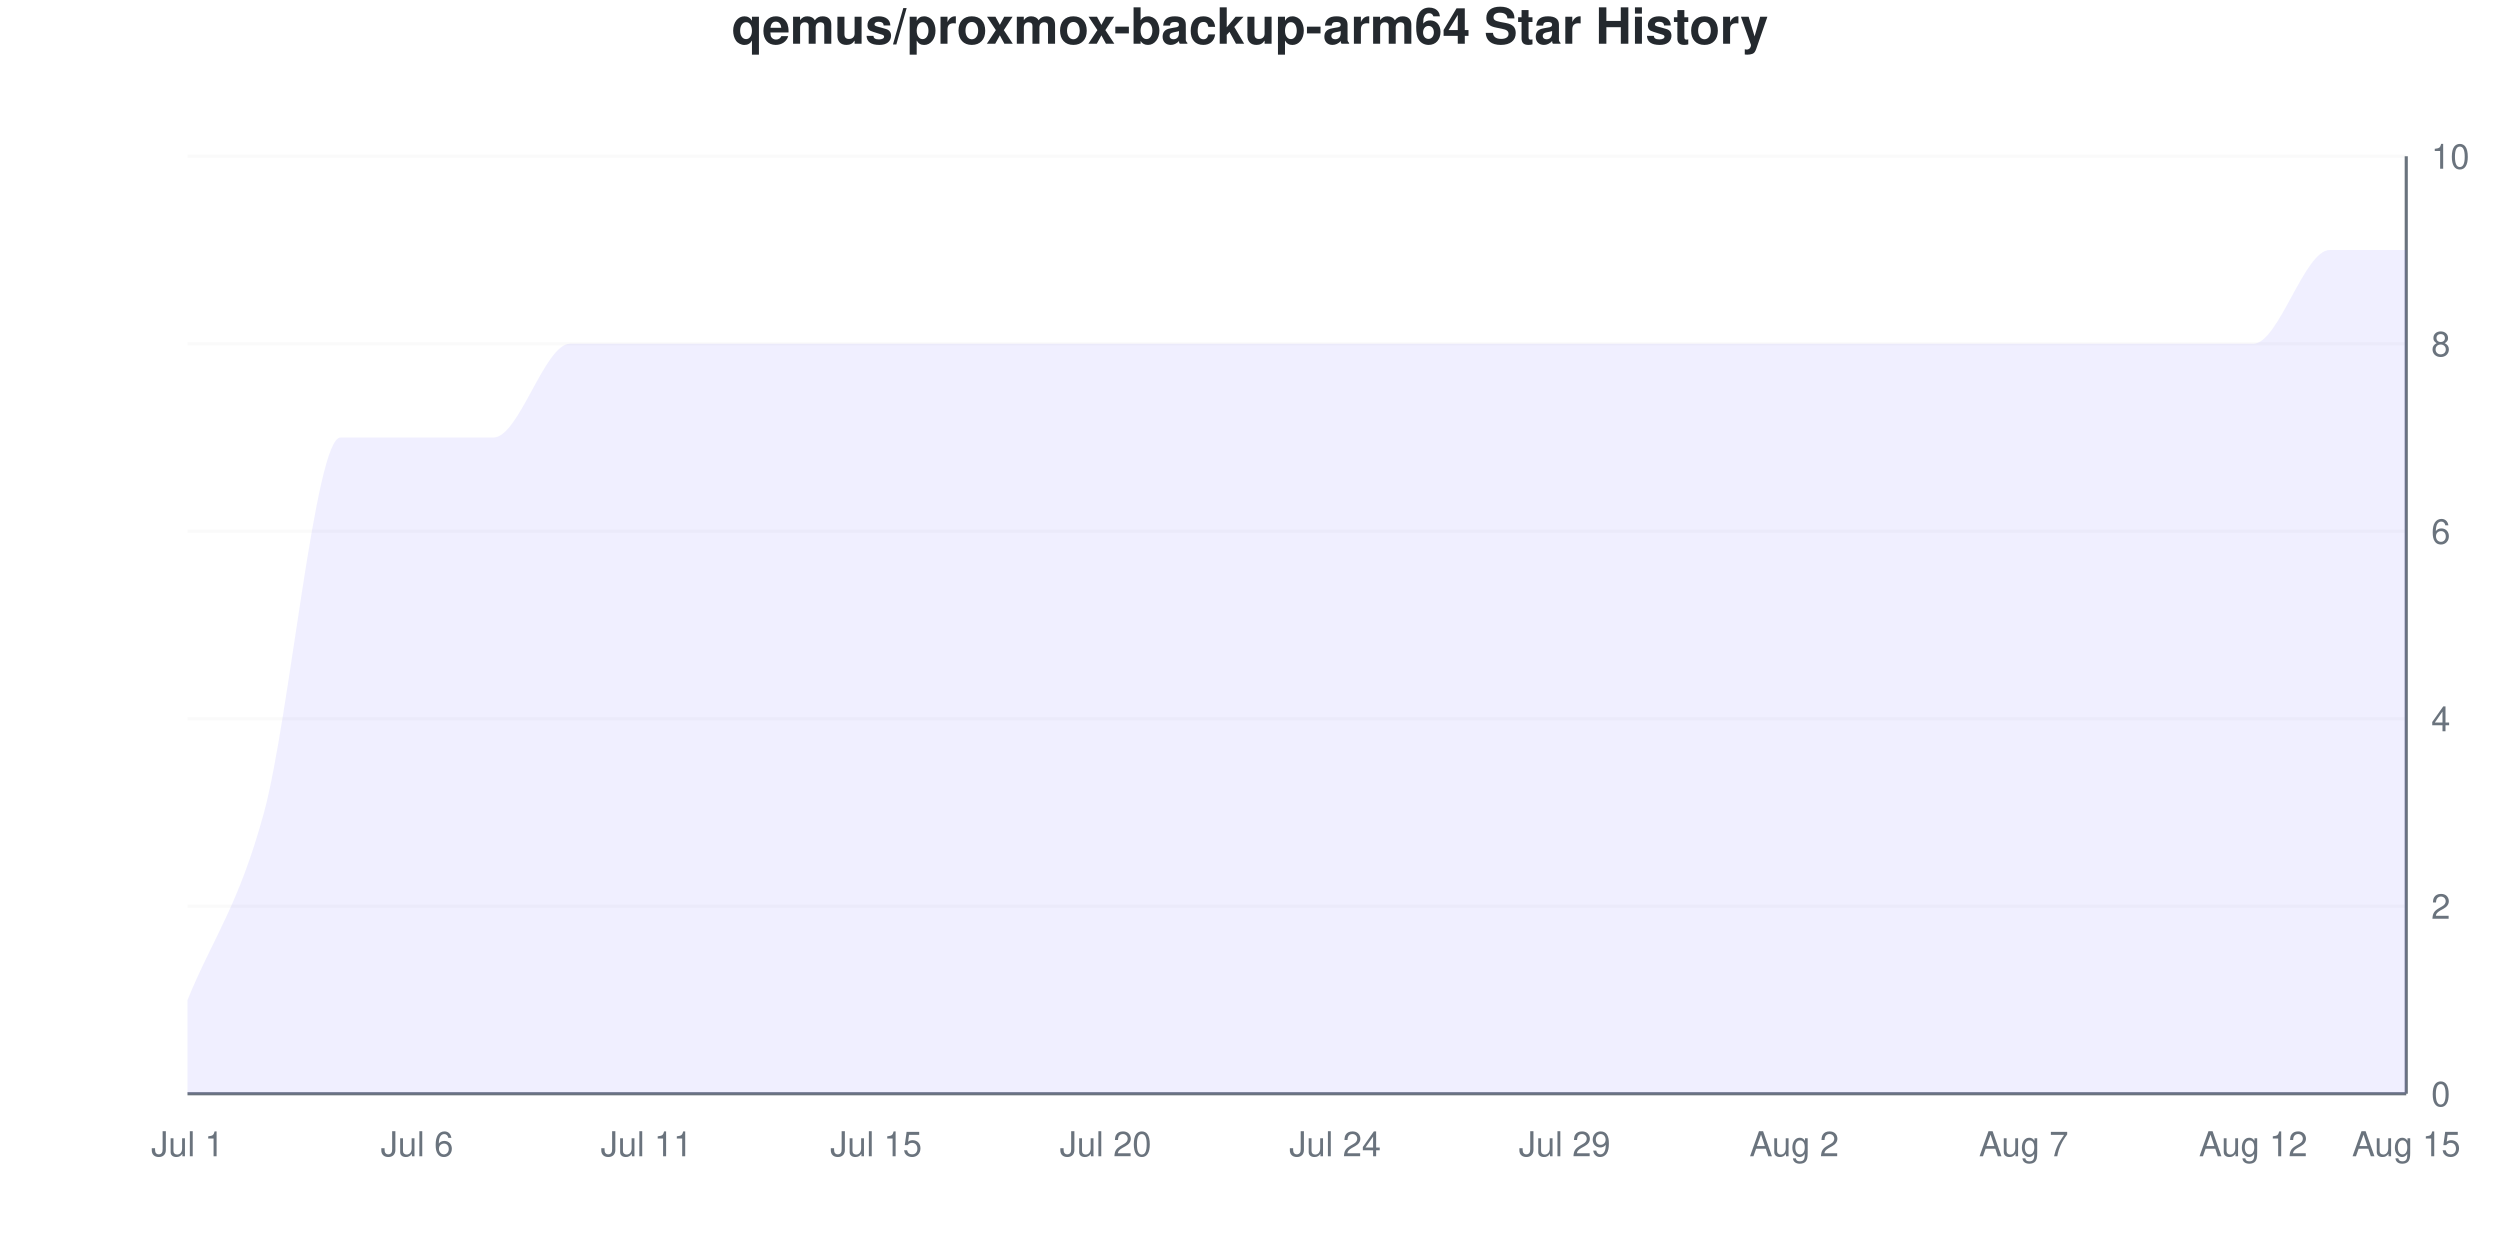
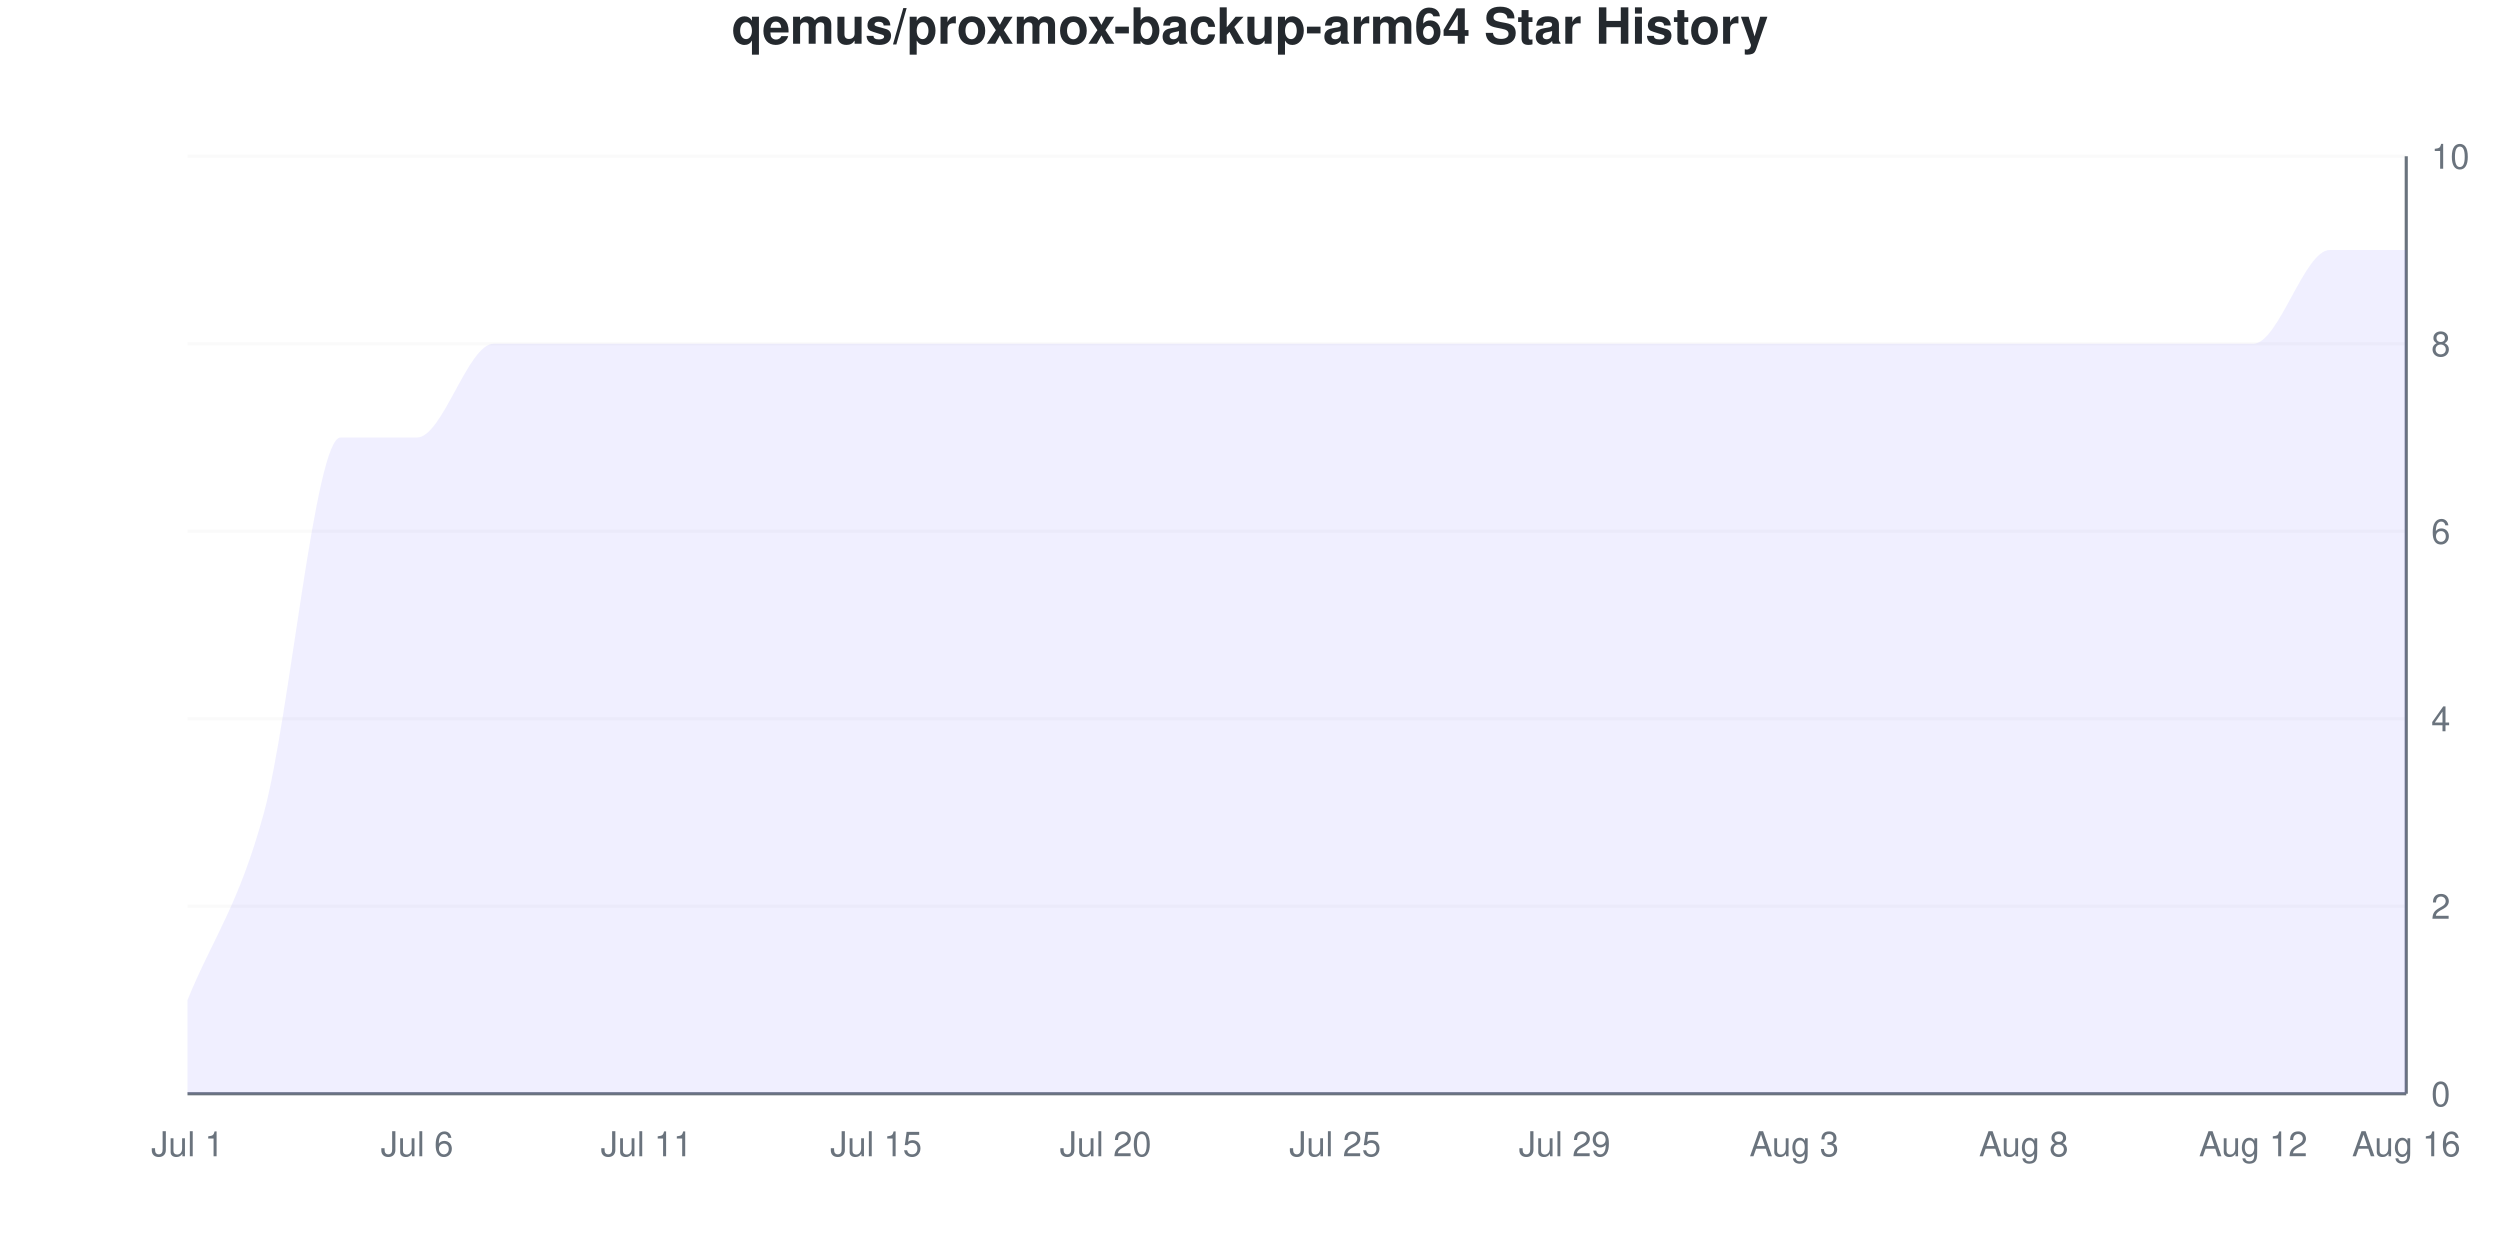
<svg xmlns="http://www.w3.org/2000/svg" viewBox="0 0 800 400" width="800" height="400">
  <style>
    @keyframes drawLine {
      to { stroke-dashoffset: 0; }
    }
    @keyframes fadeInPoint {
      from { opacity: 0; }
      to { opacity: 1; }
    }
    .data-line-0 {
      stroke-dasharray: 1361;
      stroke-dashoffset: 1361;
      animation: drawLine 2s ease-out forwards;
    }
    .data-point {
      opacity: 0;
      animation: fadeInPoint 0.5s ease-out forwards;
    }
    .chart-bg { fill: #fff; }
    .chart-text { fill: #24292e; }
    .chart-muted { fill: #6a737d; }
    .chart-grid { stroke: #eee; }
    .chart-axis { stroke: #6a737d; }
    @media (prefers-color-scheme: dark) {
      .chart-bg { fill: #0d1117; }
      .chart-text { fill: #e6edf3; }
      .chart-muted { fill: #8b949e; }
      .chart-grid { stroke: #21262d; }
      .chart-axis { stroke: #8b949e; }
    }
  </style>
  <rect width="800" height="400" class="chart-bg" />
  <text x="400" y="14" text-anchor="middle" class="chart-text" font-size="16" font-weight="bold" font-family="-apple-system, BlinkMacSystemFont, 'Segoe UI', Helvetica, Arial, sans-serif">qemus/proxmox-backup-arm64 Star History</text>
  <g class="grid">
    <line x1="60" y1="350" x2="770" y2="350" class="chart-grid" stroke-opacity="0.3" />
    <text x="778" y="354" text-anchor="start" class="chart-muted" font-size="11" font-family="-apple-system, BlinkMacSystemFont, 'Segoe UI', Helvetica, Arial, sans-serif">0</text>
    <line x1="60" y1="290" x2="770" y2="290" class="chart-grid" stroke-opacity="0.3" />
    <text x="778" y="294" text-anchor="start" class="chart-muted" font-size="11" font-family="-apple-system, BlinkMacSystemFont, 'Segoe UI', Helvetica, Arial, sans-serif">2</text>
    <line x1="60" y1="230" x2="770" y2="230" class="chart-grid" stroke-opacity="0.3" />
    <text x="778" y="234" text-anchor="start" class="chart-muted" font-size="11" font-family="-apple-system, BlinkMacSystemFont, 'Segoe UI', Helvetica, Arial, sans-serif">4</text>
    <line x1="60" y1="170" x2="770" y2="170" class="chart-grid" stroke-opacity="0.3" />
    <text x="778" y="174" text-anchor="start" class="chart-muted" font-size="11" font-family="-apple-system, BlinkMacSystemFont, 'Segoe UI', Helvetica, Arial, sans-serif">6</text>
    <line x1="60" y1="110" x2="770" y2="110" class="chart-grid" stroke-opacity="0.3" />
    <text x="778" y="114" text-anchor="start" class="chart-muted" font-size="11" font-family="-apple-system, BlinkMacSystemFont, 'Segoe UI', Helvetica, Arial, sans-serif">8</text>
    <line x1="60" y1="50" x2="770" y2="50" class="chart-grid" stroke-opacity="0.3" />
    <text x="778" y="54" text-anchor="start" class="chart-muted" font-size="11" font-family="-apple-system, BlinkMacSystemFont, 'Segoe UI', Helvetica, Arial, sans-serif">10</text>
  </g>
  <g class="milestones">
    
  </g>
  <g class="x-axis">
    <text x="60" y="370" text-anchor="middle" class="chart-muted" font-size="11" font-family="-apple-system, BlinkMacSystemFont, 'Segoe UI', Helvetica, Arial, sans-serif">Jul 1</text>
    <text x="133.448" y="370" text-anchor="middle" class="chart-muted" font-size="11" font-family="-apple-system, BlinkMacSystemFont, 'Segoe UI', Helvetica, Arial, sans-serif">Jul 6</text>
    <text x="206.897" y="370" text-anchor="middle" class="chart-muted" font-size="11" font-family="-apple-system, BlinkMacSystemFont, 'Segoe UI', Helvetica, Arial, sans-serif">Jul 11</text>
    <text x="280.345" y="370" text-anchor="middle" class="chart-muted" font-size="11" font-family="-apple-system, BlinkMacSystemFont, 'Segoe UI', Helvetica, Arial, sans-serif">Jul 15</text>
    <text x="353.793" y="370" text-anchor="middle" class="chart-muted" font-size="11" font-family="-apple-system, BlinkMacSystemFont, 'Segoe UI', Helvetica, Arial, sans-serif">Jul 20</text>
-     <text x="427.241" y="370" text-anchor="middle" class="chart-muted" font-size="11" font-family="-apple-system, BlinkMacSystemFont, 'Segoe UI', Helvetica, Arial, sans-serif">Jul 24</text>
+     <text x="427.241" y="370" text-anchor="middle" class="chart-muted" font-size="11" font-family="-apple-system, BlinkMacSystemFont, 'Segoe UI', Helvetica, Arial, sans-serif">Jul 25</text>
    <text x="500.69" y="370" text-anchor="middle" class="chart-muted" font-size="11" font-family="-apple-system, BlinkMacSystemFont, 'Segoe UI', Helvetica, Arial, sans-serif">Jul 29</text>
-     <text x="574.138" y="370" text-anchor="middle" class="chart-muted" font-size="11" font-family="-apple-system, BlinkMacSystemFont, 'Segoe UI', Helvetica, Arial, sans-serif">Aug 2</text>
-     <text x="647.586" y="370" text-anchor="middle" class="chart-muted" font-size="11" font-family="-apple-system, BlinkMacSystemFont, 'Segoe UI', Helvetica, Arial, sans-serif">Aug 7</text>
+     <text x="574.138" y="370" text-anchor="middle" class="chart-muted" font-size="11" font-family="-apple-system, BlinkMacSystemFont, 'Segoe UI', Helvetica, Arial, sans-serif">Aug 3</text>
+     <text x="647.586" y="370" text-anchor="middle" class="chart-muted" font-size="11" font-family="-apple-system, BlinkMacSystemFont, 'Segoe UI', Helvetica, Arial, sans-serif">Aug 8</text>
    <text x="721.034" y="370" text-anchor="middle" class="chart-muted" font-size="11" font-family="-apple-system, BlinkMacSystemFont, 'Segoe UI', Helvetica, Arial, sans-serif">Aug 12</text>
-     <text x="770" y="370" text-anchor="middle" class="chart-muted" font-size="11" font-family="-apple-system, BlinkMacSystemFont, 'Segoe UI', Helvetica, Arial, sans-serif">Aug 15</text>
+     <text x="770" y="370" text-anchor="middle" class="chart-muted" font-size="11" font-family="-apple-system, BlinkMacSystemFont, 'Segoe UI', Helvetica, Arial, sans-serif">Aug 16</text>
  </g>
  <line x1="770" y1="50" x2="770" y2="350" class="chart-axis" stroke-width="1" />
  <line x1="60" y1="350" x2="770" y2="350" class="chart-axis" stroke-width="1" />
-   <path d="M60,350 L60,320 C68.161,300 76.322,290 84.483,260 C92.644,230 100.805,140 108.966,140 C117.126,140 125.287,140 133.448,140 C141.609,140 149.77,140 157.931,140 C166.092,140 174.253,110 182.414,110 C190.575,110 198.736,110 206.897,110 C215.057,110 223.218,110 231.379,110 C239.54,110 247.701,110 255.862,110 C264.023,110 272.184,110 280.345,110 C288.506,110 296.667,110 304.828,110 C312.989,110 321.149,110 329.31,110 C337.471,110 345.632,110 353.793,110 C361.954,110 370.115,110 378.276,110 C386.437,110 394.598,110 402.759,110 C410.92,110 419.08,110 427.241,110 C435.402,110 443.563,110 451.724,110 C459.885,110 468.046,110 476.207,110 C484.368,110 492.529,110 500.69,110 C508.851,110 517.011,110 525.172,110 C533.333,110 541.494,110 549.655,110 C557.816,110 565.977,110 574.138,110 C582.299,110 590.46,110 598.621,110 C606.782,110 614.943,110 623.103,110 C631.264,110 639.425,110 647.586,110 C655.747,110 663.908,110 672.069,110 C680.23,110 688.391,110 696.552,110 C704.713,110 712.874,110 721.034,110 C729.195,110 737.356,80 745.517,80 C753.678,80 761.839,80 770,80 L770,350 L60,350 Z" fill="#6b63ff" fill-opacity="0.1" />
-   <path d="M60,350 L60,320 C68.161,300 76.322,290 84.483,260 C92.644,230 100.805,140 108.966,140 C117.126,140 125.287,140 133.448,140 C141.609,140 149.77,140 157.931,140 C166.092,140 174.253,110 182.414,110 C190.575,110 198.736,110 206.897,110 C215.057,110 223.218,110 231.379,110 C239.54,110 247.701,110 255.862,110 C264.023,110 272.184,110 280.345,110 C288.506,110 296.667,110 304.828,110 C312.989,110 321.149,110 329.31,110 C337.471,110 345.632,110 353.793,110 C361.954,110 370.115,110 378.276,110 C386.437,110 394.598,110 402.759,110 C410.92,110 419.08,110 427.241,110 C435.402,110 443.563,110 451.724,110 C459.885,110 468.046,110 476.207,110 C484.368,110 492.529,110 500.69,110 C508.851,110 517.011,110 525.172,110 C533.333,110 541.494,110 549.655,110 C557.816,110 565.977,110 574.138,110 C582.299,110 590.46,110 598.621,110 C606.782,110 614.943,110 623.103,110 C631.264,110 639.425,110 647.586,110 C655.747,110 663.908,110 672.069,110 C680.23,110 688.391,110 696.552,110 C704.713,110 712.874,110 721.034,110 C729.195,110 737.356,80 745.517,80 C753.678,80 761.839,80 770,80" fill="none" stroke="#6b63ff" stroke-width="2.5" class="data-line-0" />
+   <path d="M60,350 L60,320 C68.161,300 76.322,290 84.483,260 C92.644,230 100.805,140 108.966,140 C117.126,140 125.287,140 133.448,140 C141.609,140 149.77,110 157.931,110 C166.092,110 174.253,110 182.414,110 C190.575,110 198.736,110 206.897,110 C215.057,110 223.218,110 231.379,110 C239.54,110 247.701,110 255.862,110 C264.023,110 272.184,110 280.345,110 C288.506,110 296.667,110 304.828,110 C312.989,110 321.149,110 329.31,110 C337.471,110 345.632,110 353.793,110 C361.954,110 370.115,110 378.276,110 C386.437,110 394.598,110 402.759,110 C410.92,110 419.08,110 427.241,110 C435.402,110 443.563,110 451.724,110 C459.885,110 468.046,110 476.207,110 C484.368,110 492.529,110 500.69,110 C508.851,110 517.011,110 525.172,110 C533.333,110 541.494,110 549.655,110 C557.816,110 565.977,110 574.138,110 C582.299,110 590.46,110 598.621,110 C606.782,110 614.943,110 623.103,110 C631.264,110 639.425,110 647.586,110 C655.747,110 663.908,110 672.069,110 C680.23,110 688.391,110 696.552,110 C704.713,110 712.874,110 721.034,110 C729.195,110 737.356,80 745.517,80 C753.678,80 761.839,80 770,80 L770,350 L60,350 Z" fill="#6b63ff" fill-opacity="0.1" />
+   <path d="M60,350 L60,320 C68.161,300 76.322,290 84.483,260 C92.644,230 100.805,140 108.966,140 C117.126,140 125.287,140 133.448,140 C141.609,140 149.77,110 157.931,110 C166.092,110 174.253,110 182.414,110 C190.575,110 198.736,110 206.897,110 C215.057,110 223.218,110 231.379,110 C239.54,110 247.701,110 255.862,110 C264.023,110 272.184,110 280.345,110 C288.506,110 296.667,110 304.828,110 C312.989,110 321.149,110 329.31,110 C337.471,110 345.632,110 353.793,110 C361.954,110 370.115,110 378.276,110 C386.437,110 394.598,110 402.759,110 C410.92,110 419.08,110 427.241,110 C435.402,110 443.563,110 451.724,110 C459.885,110 468.046,110 476.207,110 C484.368,110 492.529,110 500.69,110 C508.851,110 517.011,110 525.172,110 C533.333,110 541.494,110 549.655,110 C557.816,110 565.977,110 574.138,110 C582.299,110 590.46,110 598.621,110 C606.782,110 614.943,110 623.103,110 C631.264,110 639.425,110 647.586,110 C655.747,110 663.908,110 672.069,110 C680.23,110 688.391,110 696.552,110 C704.713,110 712.874,110 721.034,110 C729.195,110 737.356,80 745.517,80 C753.678,80 761.839,80 770,80" fill="none" stroke="#6b63ff" stroke-width="2.5" class="data-line-0" />
  <g class="points">
    <circle cx="60" cy="320" r="4" fill="#6b63ff" class="data-point" style="animation-delay: 1.50s" />
    <circle cx="84.483" cy="260" r="4" fill="#6b63ff" class="data-point" style="animation-delay: 1.55s" />
    <circle cx="108.966" cy="140" r="4" fill="#6b63ff" class="data-point" style="animation-delay: 1.60s" />
    <circle cx="133.448" cy="140" r="4" fill="#6b63ff" class="data-point" style="animation-delay: 1.65s" />
-     <circle cx="157.931" cy="140" r="4" fill="#6b63ff" class="data-point" style="animation-delay: 1.70s" />
+     <circle cx="157.931" cy="110" r="4" fill="#6b63ff" class="data-point" style="animation-delay: 1.70s" />
    <circle cx="182.414" cy="110" r="4" fill="#6b63ff" class="data-point" style="animation-delay: 1.75s" />
    <circle cx="206.897" cy="110" r="4" fill="#6b63ff" class="data-point" style="animation-delay: 1.80s" />
    <circle cx="231.379" cy="110" r="4" fill="#6b63ff" class="data-point" style="animation-delay: 1.85s" />
    <circle cx="255.862" cy="110" r="4" fill="#6b63ff" class="data-point" style="animation-delay: 1.90s" />
    <circle cx="280.345" cy="110" r="4" fill="#6b63ff" class="data-point" style="animation-delay: 1.95s" />
    <circle cx="304.828" cy="110" r="4" fill="#6b63ff" class="data-point" style="animation-delay: 2.00s" />
    <circle cx="329.31" cy="110" r="4" fill="#6b63ff" class="data-point" style="animation-delay: 2.05s" />
    <circle cx="353.793" cy="110" r="4" fill="#6b63ff" class="data-point" style="animation-delay: 2.10s" />
    <circle cx="378.276" cy="110" r="4" fill="#6b63ff" class="data-point" style="animation-delay: 2.15s" />
    <circle cx="402.759" cy="110" r="4" fill="#6b63ff" class="data-point" style="animation-delay: 2.20s" />
    <circle cx="427.241" cy="110" r="4" fill="#6b63ff" class="data-point" style="animation-delay: 2.25s" />
    <circle cx="451.724" cy="110" r="4" fill="#6b63ff" class="data-point" style="animation-delay: 2.30s" />
    <circle cx="476.207" cy="110" r="4" fill="#6b63ff" class="data-point" style="animation-delay: 2.35s" />
    <circle cx="500.69" cy="110" r="4" fill="#6b63ff" class="data-point" style="animation-delay: 2.40s" />
    <circle cx="525.172" cy="110" r="4" fill="#6b63ff" class="data-point" style="animation-delay: 2.45s" />
    <circle cx="549.655" cy="110" r="4" fill="#6b63ff" class="data-point" style="animation-delay: 2.50s" />
    <circle cx="574.138" cy="110" r="4" fill="#6b63ff" class="data-point" style="animation-delay: 2.55s" />
    <circle cx="598.621" cy="110" r="4" fill="#6b63ff" class="data-point" style="animation-delay: 2.60s" />
    <circle cx="623.103" cy="110" r="4" fill="#6b63ff" class="data-point" style="animation-delay: 2.65s" />
    <circle cx="647.586" cy="110" r="4" fill="#6b63ff" class="data-point" style="animation-delay: 2.70s" />
    <circle cx="672.069" cy="110" r="4" fill="#6b63ff" class="data-point" style="animation-delay: 2.75s" />
    <circle cx="696.552" cy="110" r="4" fill="#6b63ff" class="data-point" style="animation-delay: 2.80s" />
    <circle cx="721.034" cy="110" r="4" fill="#6b63ff" class="data-point" style="animation-delay: 2.85s" />
    <circle cx="745.517" cy="80" r="4" fill="#6b63ff" class="data-point" style="animation-delay: 2.90s" />
    <circle cx="770" cy="80" r="4" fill="#6b63ff" class="data-point" style="animation-delay: 2.95s" />
  </g>
</svg>
